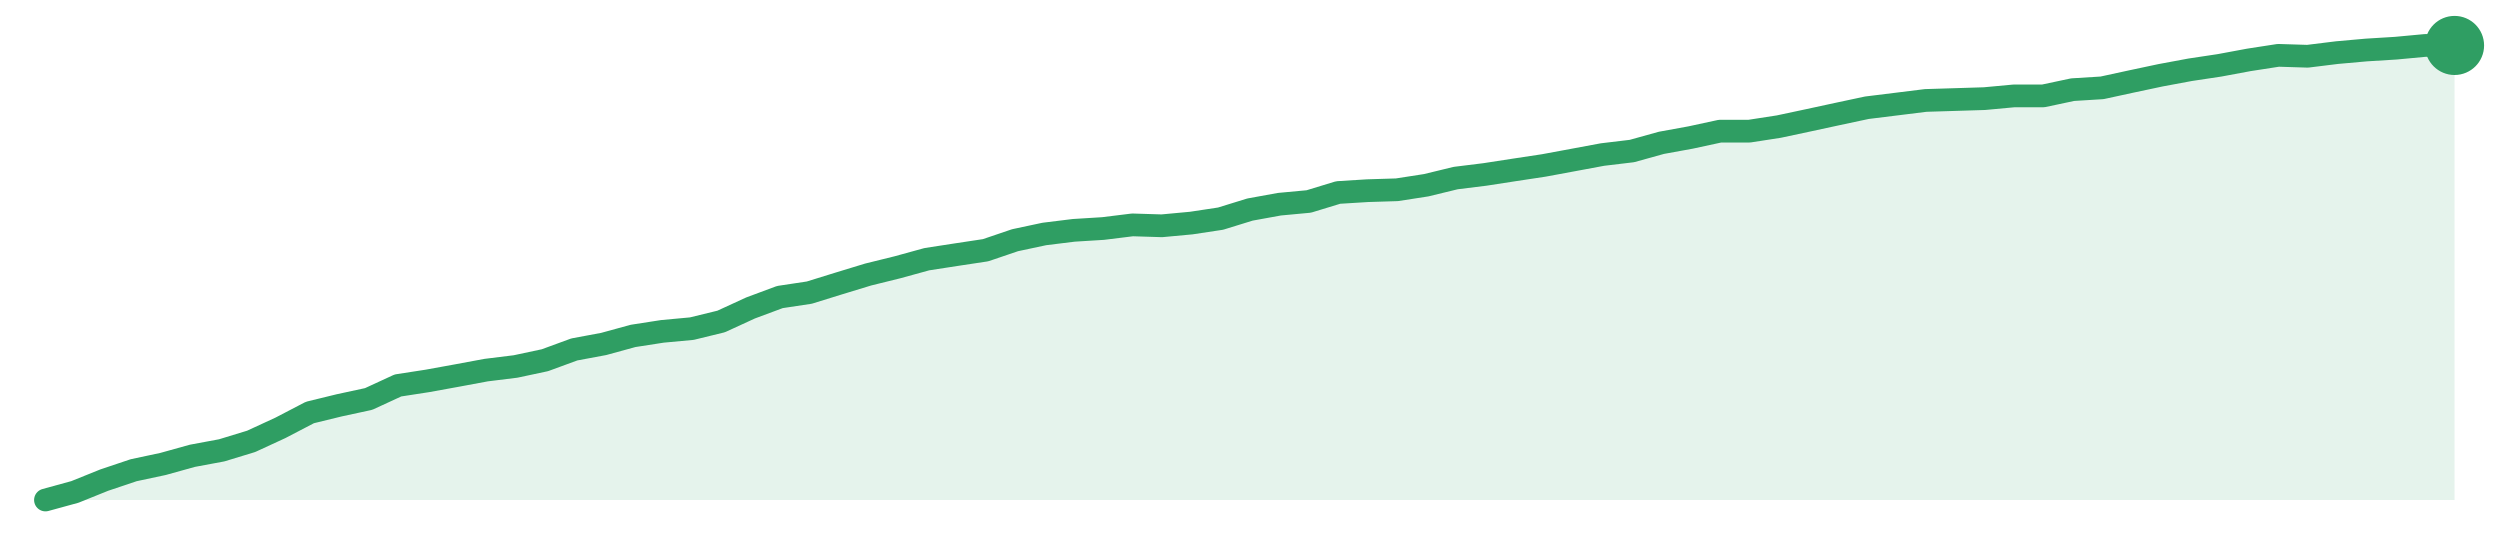
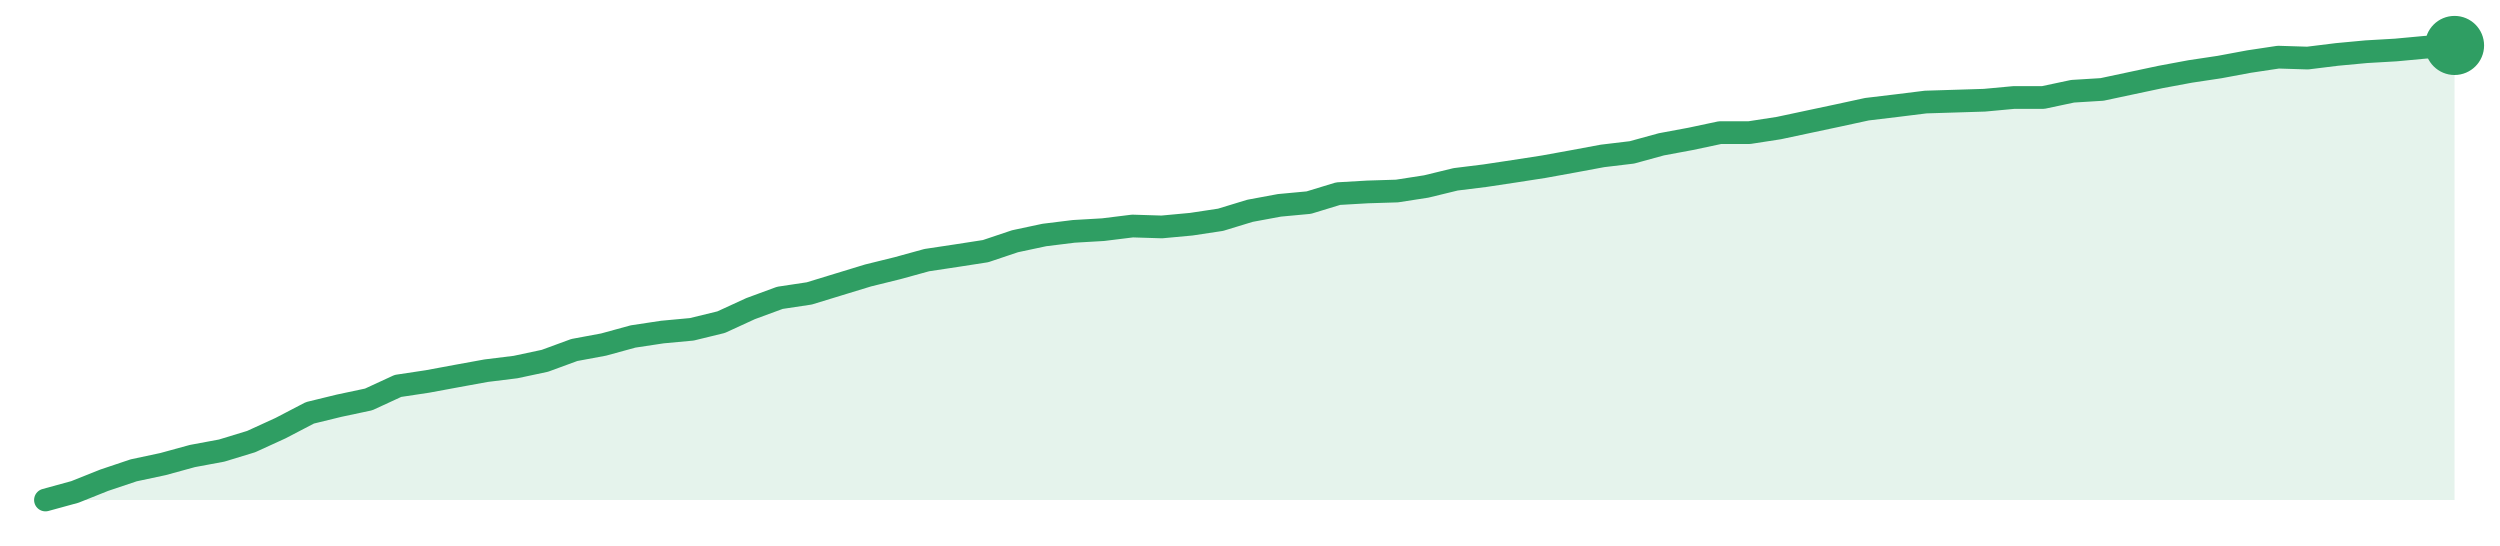
<svg xmlns="http://www.w3.org/2000/svg" width="220" height="48" viewBox="0 0 220 48" role="img" aria-label="trend">
-   <path d="M4.0,44.0 L4.0,44.0 L6.59,43.29 L9.17,42.25 L11.76,41.38 L14.34,40.83 L16.93,40.11 L19.51,39.63 L22.1,38.84 L24.68,37.65 L27.27,36.3 L29.85,35.67 L32.44,35.11 L35.02,33.92 L37.61,33.52 L40.2,33.05 L42.78,32.57 L45.37,32.25 L47.95,31.7 L50.54,30.75 L53.12,30.27 L55.71,29.56 L58.29,29.16 L60.88,28.92 L63.46,28.29 L66.05,27.1 L68.63,26.14 L71.22,25.75 L73.8,24.95 L76.39,24.16 L78.98,23.52 L81.56,22.81 L84.15,22.41 L86.73,22.02 L89.32,21.14 L91.9,20.59 L94.49,20.27 L97.07,20.11 L99.66,19.79 L102.24,19.87 L104.83,19.63 L107.41,19.24 L110.0,18.44 L112.59,17.97 L115.17,17.73 L117.76,16.94 L120.34,16.78 L122.93,16.7 L125.51,16.3 L128.1,15.67 L130.68,15.35 L133.27,14.95 L135.85,14.56 L138.44,14.08 L141.02,13.6 L143.61,13.29 L146.2,12.57 L148.78,12.1 L151.37,11.54 L153.95,11.54 L156.54,11.14 L159.12,10.59 L161.71,10.03 L164.29,9.48 L166.88,9.16 L169.46,8.84 L172.05,8.76 L174.63,8.68 L177.22,8.44 L179.8,8.44 L182.39,7.89 L184.98,7.73 L187.56,7.17 L190.15,6.62 L192.73,6.14 L195.32,5.75 L197.9,5.27 L200.49,4.87 L203.07,4.95 L205.66,4.63 L208.24,4.4 L210.83,4.24 L213.41,4.0 L216.0,4.0 L216.0,44.0 Z" fill="#2f9e631f" />
-   <path d="M4.0,44.0 L6.59,43.29 L9.17,42.25 L11.76,41.38 L14.34,40.83 L16.93,40.11 L19.51,39.63 L22.1,38.84 L24.68,37.65 L27.27,36.3 L29.85,35.67 L32.44,35.11 L35.02,33.92 L37.61,33.52 L40.2,33.05 L42.78,32.57 L45.37,32.25 L47.95,31.7 L50.54,30.75 L53.12,30.27 L55.71,29.56 L58.29,29.16 L60.88,28.92 L63.46,28.29 L66.05,27.1 L68.63,26.14 L71.22,25.75 L73.8,24.95 L76.39,24.16 L78.98,23.52 L81.56,22.81 L84.15,22.41 L86.73,22.02 L89.32,21.14 L91.9,20.59 L94.49,20.27 L97.07,20.11 L99.66,19.79 L102.24,19.87 L104.83,19.63 L107.41,19.24 L110.0,18.44 L112.59,17.97 L115.17,17.73 L117.76,16.94 L120.34,16.78 L122.93,16.7 L125.51,16.3 L128.1,15.67 L130.68,15.35 L133.27,14.95 L135.85,14.56 L138.44,14.08 L141.02,13.6 L143.61,13.29 L146.2,12.57 L148.78,12.1 L151.37,11.54 L153.95,11.54 L156.54,11.14 L159.12,10.59 L161.71,10.03 L164.29,9.48 L166.88,9.16 L169.46,8.84 L172.05,8.76 L174.63,8.68 L177.22,8.44 L179.8,8.44 L182.39,7.89 L184.98,7.73 L187.56,7.17 L190.15,6.62 L192.73,6.14 L195.32,5.75 L197.9,5.27 L200.49,4.87 L203.07,4.95 L205.66,4.63 L208.24,4.4 L210.83,4.24 L213.41,4.0 L216.0,4.0" fill="none" stroke="#2f9e63" stroke-width="2" stroke-linejoin="round" stroke-linecap="round" />
+   <path d="M4.0,44.0 L4.0,44.0 L6.59,43.29 L9.17,42.26 L11.76,41.39 L14.34,40.84 L16.93,40.13 L19.51,39.65 L22.1,38.86 L24.68,37.68 L27.27,36.33 L29.85,35.7 L32.44,35.15 L35.02,33.96 L37.61,33.57 L40.2,33.09 L42.78,32.62 L45.37,32.3 L47.95,31.75 L50.54,30.8 L53.12,30.32 L55.71,29.61 L58.29,29.22 L60.88,28.98 L63.46,28.35 L66.05,27.16 L68.63,26.21 L71.22,25.82 L73.8,25.03 L76.39,24.24 L78.98,23.6 L81.56,22.89 L84.15,22.5 L86.73,22.1 L89.32,21.23 L91.9,20.68 L94.49,20.36 L97.07,20.21 L99.66,19.89 L102.24,19.97 L104.83,19.73 L107.41,19.34 L110.0,18.55 L112.59,18.07 L115.17,17.83 L117.76,17.04 L120.34,16.89 L122.93,16.81 L125.51,16.41 L128.1,15.78 L130.68,15.46 L133.27,15.07 L135.85,14.67 L138.44,14.2 L141.02,13.72 L143.61,13.41 L146.2,12.7 L148.78,12.22 L151.37,11.67 L153.95,11.67 L156.54,11.27 L159.12,10.72 L161.71,10.17 L164.29,9.61 L166.88,9.3 L169.46,8.98 L172.05,8.9 L174.63,8.82 L177.22,8.58 L179.8,8.58 L182.39,8.03 L184.98,7.87 L187.56,7.32 L190.15,6.77 L192.73,6.29 L195.32,5.9 L197.9,5.42 L200.49,5.03 L203.07,5.11 L205.66,4.79 L208.24,4.55 L210.83,4.4 L213.41,4.16 L216.0,4.0 L216.0,44.0 Z" fill="#2f9e631f" />
+   <path d="M4.0,44.0 L6.59,43.29 L9.17,42.26 L11.76,41.39 L14.34,40.84 L16.93,40.13 L19.51,39.65 L22.1,38.86 L24.68,37.68 L27.27,36.33 L29.85,35.7 L32.44,35.15 L35.02,33.96 L37.61,33.57 L40.2,33.09 L42.78,32.62 L45.37,32.3 L47.95,31.75 L50.54,30.8 L53.12,30.32 L55.71,29.61 L58.29,29.22 L60.88,28.98 L63.46,28.35 L66.05,27.16 L68.63,26.21 L71.22,25.82 L73.8,25.03 L76.39,24.24 L78.98,23.6 L81.56,22.89 L84.15,22.5 L86.73,22.1 L89.32,21.23 L91.9,20.68 L94.49,20.36 L97.07,20.21 L99.66,19.89 L102.24,19.97 L104.83,19.73 L107.41,19.34 L110.0,18.55 L112.59,18.07 L115.17,17.83 L117.76,17.04 L120.34,16.89 L122.93,16.81 L125.51,16.41 L128.1,15.78 L130.68,15.46 L133.27,15.07 L135.85,14.67 L138.44,14.2 L141.02,13.72 L143.61,13.41 L146.2,12.7 L148.78,12.22 L151.37,11.67 L153.95,11.67 L156.54,11.27 L159.12,10.72 L161.71,10.17 L164.29,9.61 L166.88,9.3 L169.46,8.98 L172.05,8.9 L174.63,8.82 L177.22,8.58 L179.8,8.58 L182.39,8.03 L184.98,7.87 L187.56,7.32 L190.15,6.77 L192.73,6.29 L195.32,5.9 L197.9,5.42 L200.49,5.03 L203.07,5.11 L205.66,4.79 L208.24,4.55 L210.83,4.4 L213.41,4.16 L216.0,4.0" fill="none" stroke="#2f9e63" stroke-width="2" stroke-linejoin="round" stroke-linecap="round" />
  <circle cx="216.0" cy="4.0" r="2.6" fill="#2f9e63" />
</svg>
